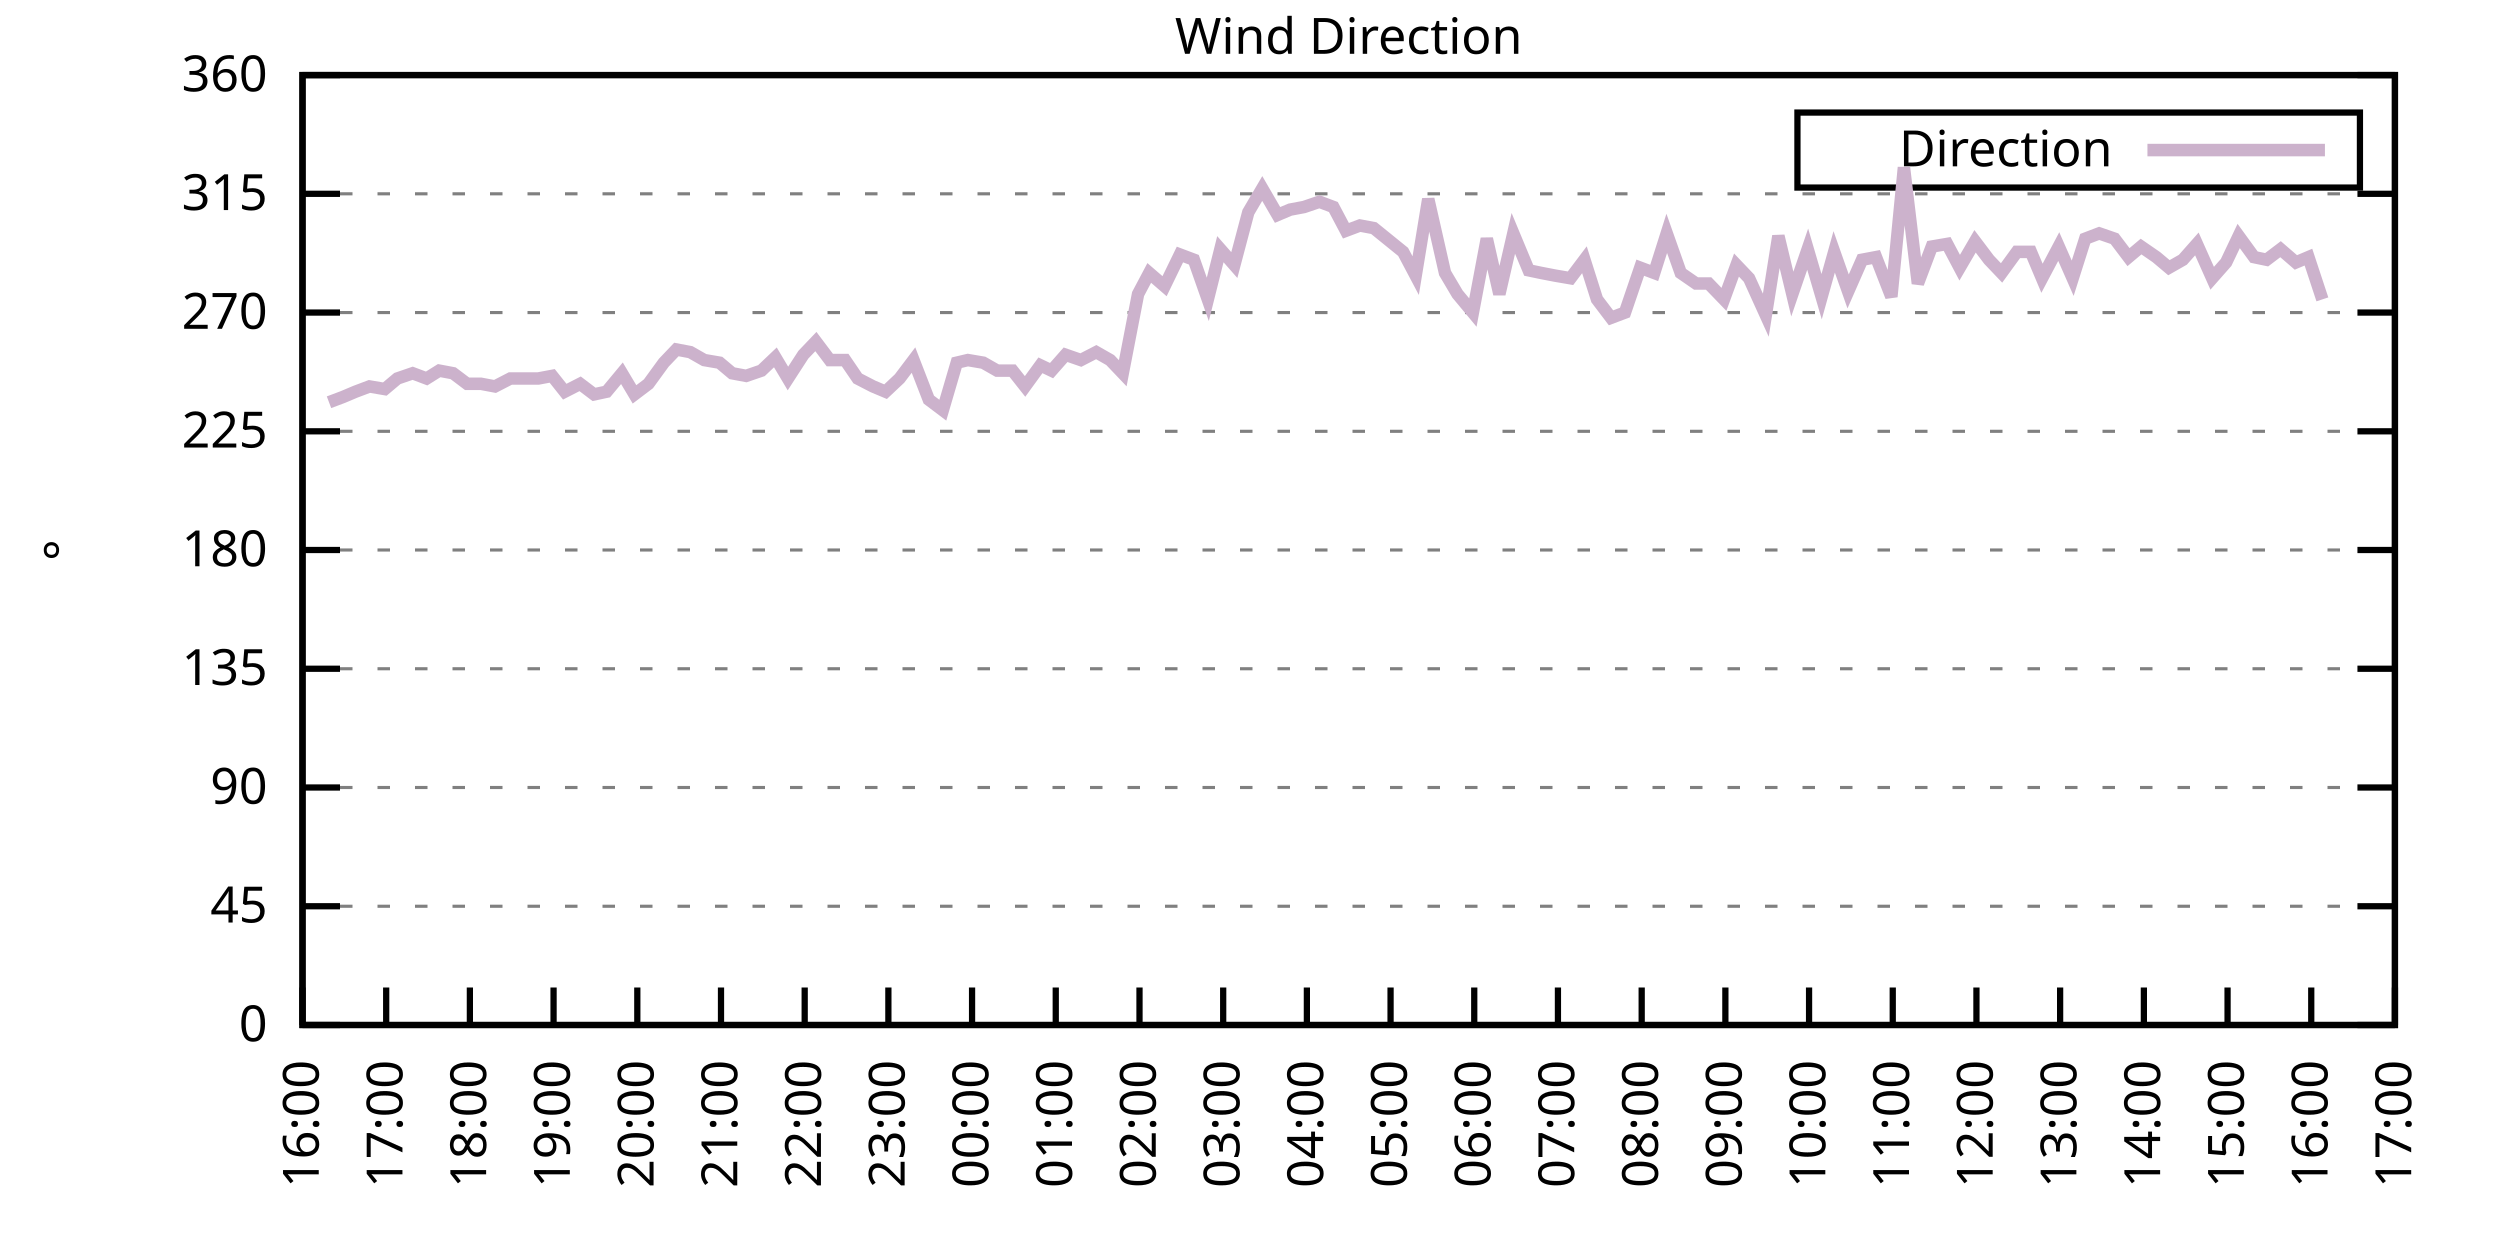
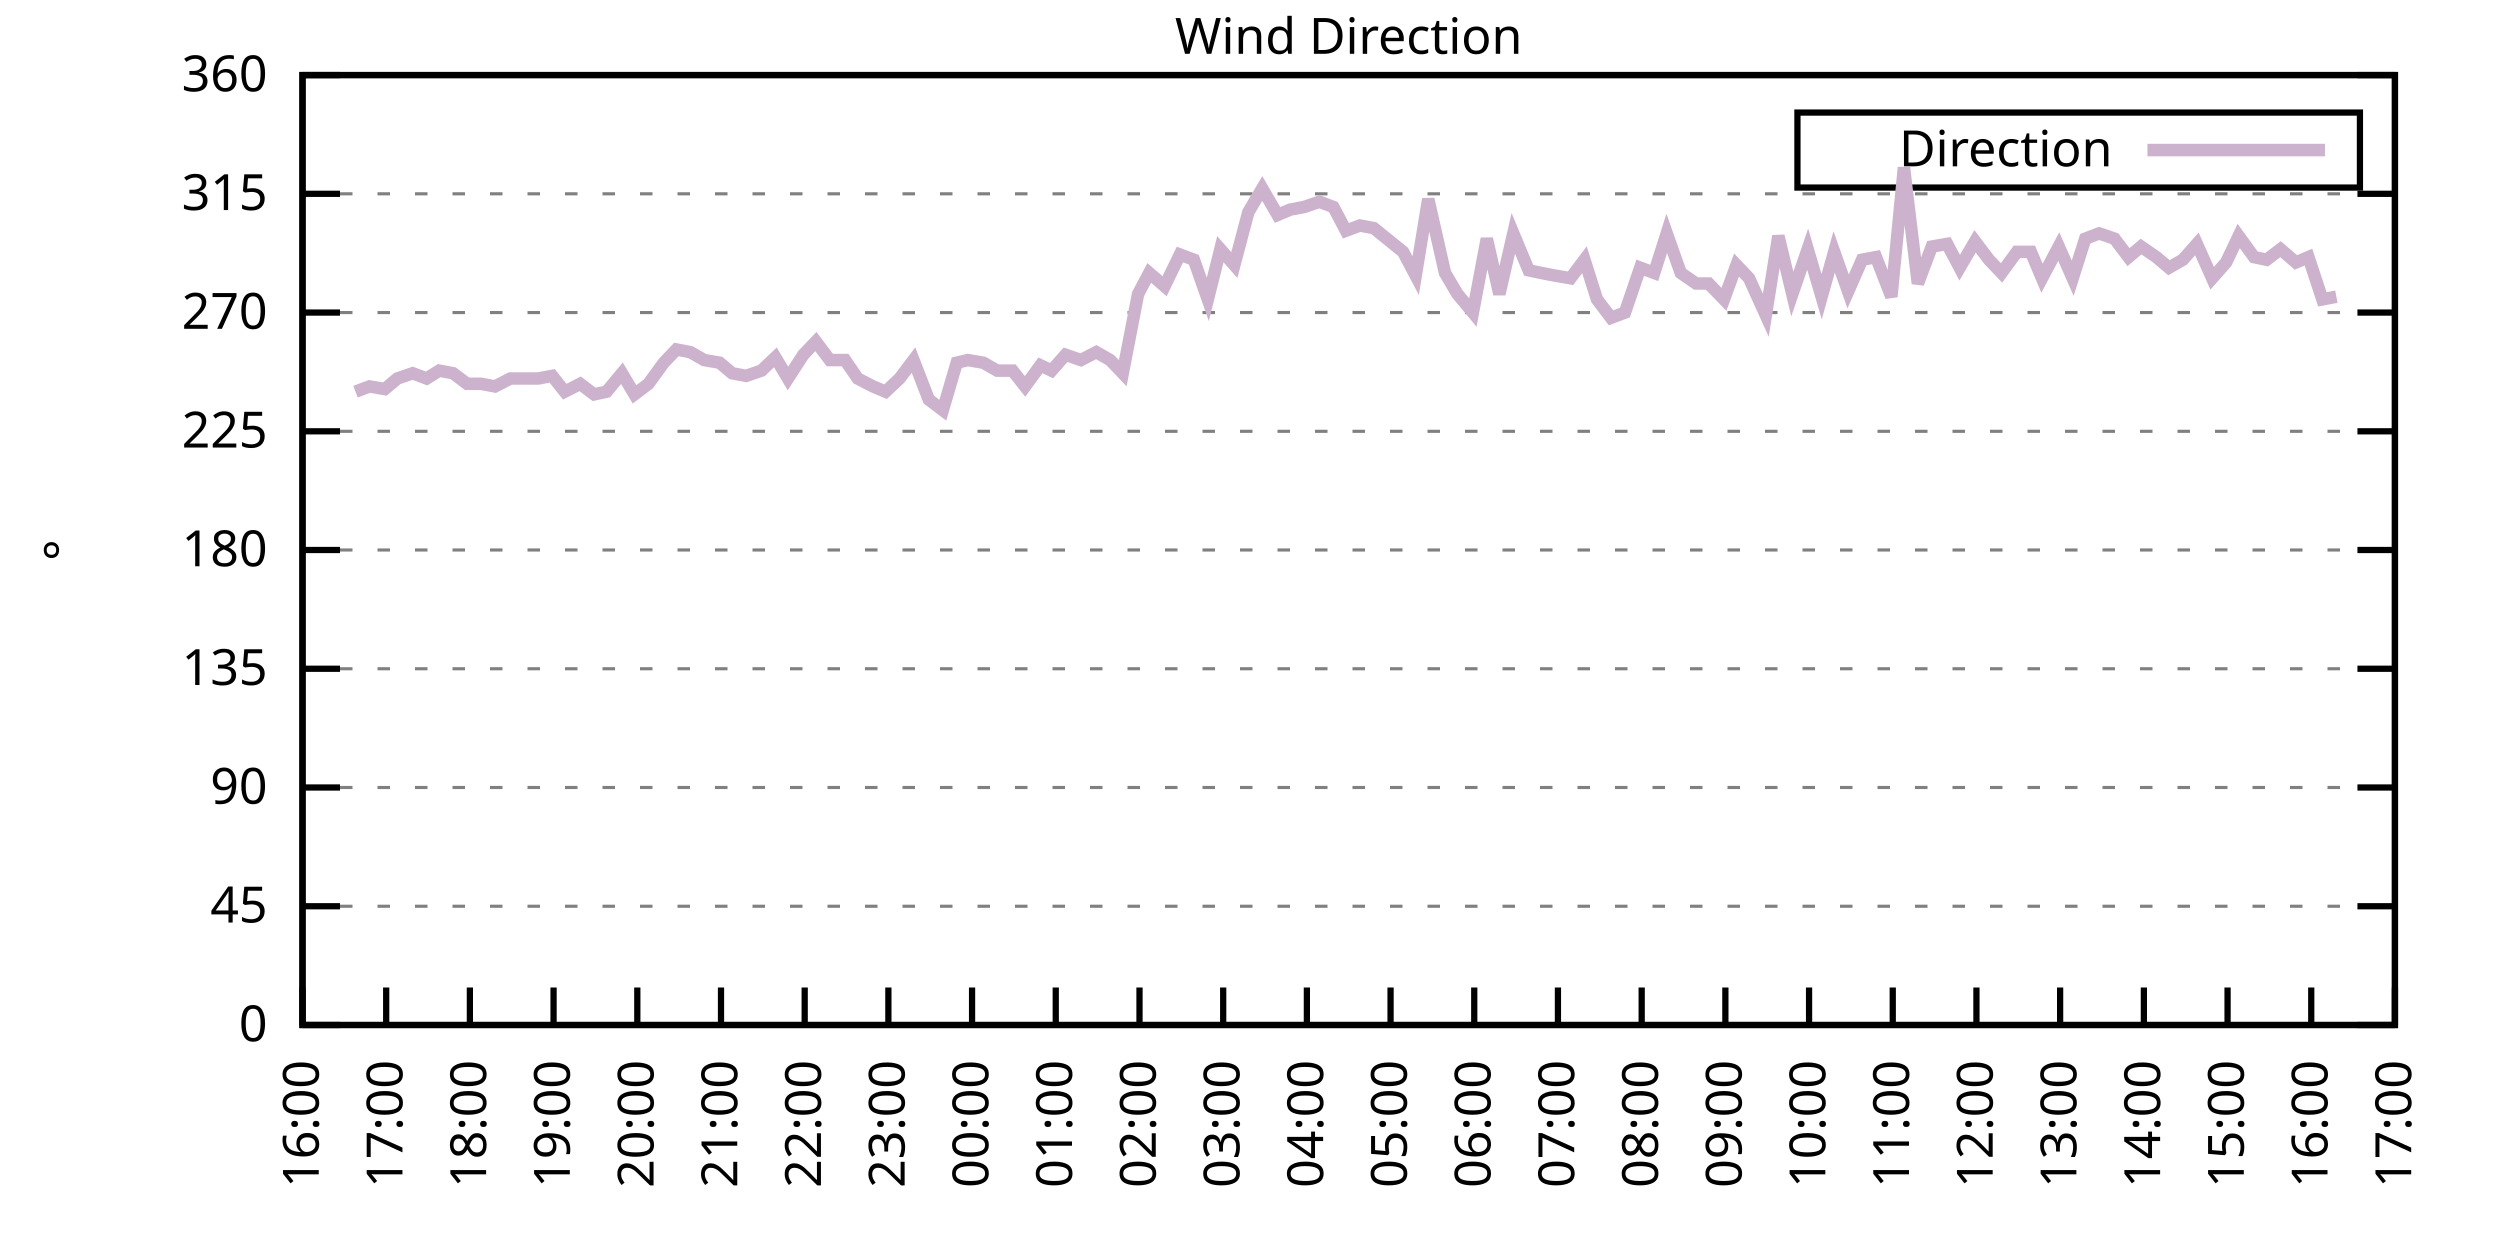
<svg xmlns="http://www.w3.org/2000/svg" xmlns:xlink="http://www.w3.org/1999/xlink" width="400" height="200" viewBox="0 0 400 200">
  <g id="gnuplot_canvas">
    <rect x="0" y="0" width="400" height="200" fill="none" />
    <defs>
      <circle id="gpDot" r="0.5" stroke-width="0.5" stroke="currentColor" />
      <path id="gpPt0" stroke-width="0.333" stroke="currentColor" d="M-1,0 h2 M0,-1 v2" />
      <path id="gpPt1" stroke-width="0.333" stroke="currentColor" d="M-1,-1 L1,1 M1,-1 L-1,1" />
      <path id="gpPt2" stroke-width="0.333" stroke="currentColor" d="M-1,0 L1,0 M0,-1 L0,1 M-1,-1 L1,1 M-1,1 L1,-1" />
      <rect id="gpPt3" stroke-width="0.333" stroke="currentColor" x="-1" y="-1" width="2" height="2" />
      <rect id="gpPt4" stroke-width="0.333" stroke="currentColor" fill="currentColor" x="-1" y="-1" width="2" height="2" />
      <circle id="gpPt5" stroke-width="0.333" stroke="currentColor" cx="0" cy="0" r="1" />
      <use xlink:href="#gpPt5" id="gpPt6" fill="currentColor" stroke="none" />
      <path id="gpPt7" stroke-width="0.333" stroke="currentColor" d="M0,-1.33 L-1.33,0.67 L1.33,0.67 z" />
      <use xlink:href="#gpPt7" id="gpPt8" fill="currentColor" stroke="none" />
      <use xlink:href="#gpPt7" id="gpPt9" stroke="currentColor" transform="rotate(180)" />
      <use xlink:href="#gpPt9" id="gpPt10" fill="currentColor" stroke="none" />
      <use xlink:href="#gpPt3" id="gpPt11" stroke="currentColor" transform="rotate(45)" />
      <use xlink:href="#gpPt11" id="gpPt12" fill="currentColor" stroke="none" />
      <path id="gpPt13" stroke-width="0.333" stroke="currentColor" d="M0,1.330 L1.265,0.411 L0.782,-1.067 L-0.782,-1.076 L-1.265,0.411 z" />
      <use xlink:href="#gpPt13" id="gpPt14" fill="currentColor" stroke="none" />
      <filter id="textbox" filterUnits="objectBoundingBox" x="0" y="0" height="1" width="1">
        <feFlood flood-color="white" flood-opacity="1" result="bgnd" />
        <feComposite in="SourceGraphic" in2="bgnd" operator="atop" />
      </filter>
      <filter id="greybox" filterUnits="objectBoundingBox" x="0" y="0" height="1" width="1">
        <feFlood flood-color="lightgrey" flood-opacity="1" result="grey" />
        <feComposite in="SourceGraphic" in2="grey" operator="atop" />
      </filter>
    </defs>
    <g fill="none" color="white" stroke="currentColor" stroke-width="1.00" stroke-linecap="butt" stroke-linejoin="miter">
</g>
    <g fill="none" color="black" stroke="currentColor" stroke-width="1.00" stroke-linecap="butt" stroke-linejoin="miter">
      <g stroke="none" shape-rendering="crispEdges">
        <polygon fill="rgb(255, 255, 255)" points="48.40,164.00 383.18,164.00 383.18,12.02 48.40,12.02 " />
      </g>
    </g>
    <g fill="none" color="black" stroke="currentColor" stroke-width="1.00" stroke-linecap="butt" stroke-linejoin="miter">
</g>
    <g fill="none" color="black" stroke="black" stroke-width="0.50" stroke-linecap="butt" stroke-linejoin="miter">
</g>
    <g fill="none" color="gray" stroke="currentColor" stroke-width="0.50" stroke-linecap="butt" stroke-linejoin="miter">
      <path stroke="gray" stroke-dasharray="2,4" class="gridline" d="M48.40,164.00 L383.19,164.00  " />
    </g>
    <g fill="none" color="gray" stroke="gray" stroke-width="1.00" stroke-linecap="butt" stroke-linejoin="miter">
</g>
    <g fill="none" color="black" stroke="currentColor" stroke-width="1.00" stroke-linecap="butt" stroke-linejoin="miter">
      <path stroke="black" d="M48.40,164.00 L54.40,164.00 M383.19,164.00 L377.19,164.00  " />
      <g transform="translate(42.80,166.60)" stroke="none" fill="black" font-family="Sans" font-size="8.00" text-anchor="end">
        <text>
          <tspan font-family="Sans"> 0</tspan>
        </text>
      </g>
    </g>
    <g fill="none" color="black" stroke="currentColor" stroke-width="1.00" stroke-linecap="butt" stroke-linejoin="miter">
</g>
    <g fill="none" color="black" stroke="black" stroke-width="0.50" stroke-linecap="butt" stroke-linejoin="miter">
</g>
    <g fill="none" color="gray" stroke="currentColor" stroke-width="0.50" stroke-linecap="butt" stroke-linejoin="miter">
      <path stroke="gray" stroke-dasharray="2,4" class="gridline" d="M48.40,145.00 L383.19,145.00  " />
    </g>
    <g fill="none" color="gray" stroke="gray" stroke-width="1.00" stroke-linecap="butt" stroke-linejoin="miter">
</g>
    <g fill="none" color="black" stroke="currentColor" stroke-width="1.00" stroke-linecap="butt" stroke-linejoin="miter">
      <path stroke="black" d="M48.40,145.00 L54.40,145.00 M383.19,145.00 L377.19,145.00  " />
      <g transform="translate(42.80,147.60)" stroke="none" fill="black" font-family="Sans" font-size="8.00" text-anchor="end">
        <text>
          <tspan font-family="Sans"> 45</tspan>
        </text>
      </g>
    </g>
    <g fill="none" color="black" stroke="currentColor" stroke-width="1.00" stroke-linecap="butt" stroke-linejoin="miter">
</g>
    <g fill="none" color="black" stroke="black" stroke-width="0.50" stroke-linecap="butt" stroke-linejoin="miter">
</g>
    <g fill="none" color="gray" stroke="currentColor" stroke-width="0.50" stroke-linecap="butt" stroke-linejoin="miter">
      <path stroke="gray" stroke-dasharray="2,4" class="gridline" d="M48.40,126.00 L383.19,126.00  " />
    </g>
    <g fill="none" color="gray" stroke="gray" stroke-width="1.00" stroke-linecap="butt" stroke-linejoin="miter">
</g>
    <g fill="none" color="black" stroke="currentColor" stroke-width="1.00" stroke-linecap="butt" stroke-linejoin="miter">
      <path stroke="black" d="M48.40,126.00 L54.40,126.00 M383.19,126.00 L377.19,126.00  " />
      <g transform="translate(42.80,128.60)" stroke="none" fill="black" font-family="Sans" font-size="8.00" text-anchor="end">
        <text>
          <tspan font-family="Sans"> 90</tspan>
        </text>
      </g>
    </g>
    <g fill="none" color="black" stroke="currentColor" stroke-width="1.00" stroke-linecap="butt" stroke-linejoin="miter">
</g>
    <g fill="none" color="black" stroke="black" stroke-width="0.50" stroke-linecap="butt" stroke-linejoin="miter">
</g>
    <g fill="none" color="gray" stroke="currentColor" stroke-width="0.50" stroke-linecap="butt" stroke-linejoin="miter">
      <path stroke="gray" stroke-dasharray="2,4" class="gridline" d="M48.40,107.00 L383.19,107.00  " />
    </g>
    <g fill="none" color="gray" stroke="gray" stroke-width="1.00" stroke-linecap="butt" stroke-linejoin="miter">
</g>
    <g fill="none" color="black" stroke="currentColor" stroke-width="1.00" stroke-linecap="butt" stroke-linejoin="miter">
      <path stroke="black" d="M48.40,107.00 L54.40,107.00 M383.19,107.00 L377.19,107.00  " />
      <g transform="translate(42.80,109.60)" stroke="none" fill="black" font-family="Sans" font-size="8.00" text-anchor="end">
        <text>
          <tspan font-family="Sans"> 135</tspan>
        </text>
      </g>
    </g>
    <g fill="none" color="black" stroke="currentColor" stroke-width="1.00" stroke-linecap="butt" stroke-linejoin="miter">
</g>
    <g fill="none" color="black" stroke="black" stroke-width="0.50" stroke-linecap="butt" stroke-linejoin="miter">
</g>
    <g fill="none" color="gray" stroke="currentColor" stroke-width="0.50" stroke-linecap="butt" stroke-linejoin="miter">
      <path stroke="gray" stroke-dasharray="2,4" class="gridline" d="M48.40,88.00 L383.19,88.00  " />
    </g>
    <g fill="none" color="gray" stroke="gray" stroke-width="1.00" stroke-linecap="butt" stroke-linejoin="miter">
</g>
    <g fill="none" color="black" stroke="currentColor" stroke-width="1.00" stroke-linecap="butt" stroke-linejoin="miter">
      <path stroke="black" d="M48.40,88.00 L54.40,88.00 M383.19,88.00 L377.19,88.00  " />
      <g transform="translate(42.80,90.60)" stroke="none" fill="black" font-family="Sans" font-size="8.00" text-anchor="end">
        <text>
          <tspan font-family="Sans"> 180</tspan>
        </text>
      </g>
    </g>
    <g fill="none" color="black" stroke="currentColor" stroke-width="1.00" stroke-linecap="butt" stroke-linejoin="miter">
</g>
    <g fill="none" color="black" stroke="black" stroke-width="0.50" stroke-linecap="butt" stroke-linejoin="miter">
</g>
    <g fill="none" color="gray" stroke="currentColor" stroke-width="0.50" stroke-linecap="butt" stroke-linejoin="miter">
      <path stroke="gray" stroke-dasharray="2,4" class="gridline" d="M48.40,69.01 L383.19,69.01  " />
    </g>
    <g fill="none" color="gray" stroke="gray" stroke-width="1.00" stroke-linecap="butt" stroke-linejoin="miter">
</g>
    <g fill="none" color="black" stroke="currentColor" stroke-width="1.00" stroke-linecap="butt" stroke-linejoin="miter">
      <path stroke="black" d="M48.40,69.01 L54.40,69.01 M383.19,69.01 L377.19,69.01  " />
      <g transform="translate(42.80,71.61)" stroke="none" fill="black" font-family="Sans" font-size="8.00" text-anchor="end">
        <text>
          <tspan font-family="Sans"> 225</tspan>
        </text>
      </g>
    </g>
    <g fill="none" color="black" stroke="currentColor" stroke-width="1.00" stroke-linecap="butt" stroke-linejoin="miter">
</g>
    <g fill="none" color="black" stroke="black" stroke-width="0.50" stroke-linecap="butt" stroke-linejoin="miter">
</g>
    <g fill="none" color="gray" stroke="currentColor" stroke-width="0.50" stroke-linecap="butt" stroke-linejoin="miter">
      <path stroke="gray" stroke-dasharray="2,4" class="gridline" d="M48.40,50.01 L383.19,50.01  " />
    </g>
    <g fill="none" color="gray" stroke="gray" stroke-width="1.00" stroke-linecap="butt" stroke-linejoin="miter">
</g>
    <g fill="none" color="black" stroke="currentColor" stroke-width="1.00" stroke-linecap="butt" stroke-linejoin="miter">
      <path stroke="black" d="M48.40,50.01 L54.40,50.01 M383.19,50.01 L377.19,50.01  " />
      <g transform="translate(42.80,52.61)" stroke="none" fill="black" font-family="Sans" font-size="8.00" text-anchor="end">
        <text>
          <tspan font-family="Sans"> 270</tspan>
        </text>
      </g>
    </g>
    <g fill="none" color="black" stroke="currentColor" stroke-width="1.00" stroke-linecap="butt" stroke-linejoin="miter">
</g>
    <g fill="none" color="black" stroke="black" stroke-width="0.50" stroke-linecap="butt" stroke-linejoin="miter">
</g>
    <g fill="none" color="gray" stroke="currentColor" stroke-width="0.50" stroke-linecap="butt" stroke-linejoin="miter">
      <path stroke="gray" stroke-dasharray="2,4" class="gridline" d="M48.40,31.01 L383.19,31.01  " />
    </g>
    <g fill="none" color="gray" stroke="gray" stroke-width="1.00" stroke-linecap="butt" stroke-linejoin="miter">
</g>
    <g fill="none" color="black" stroke="currentColor" stroke-width="1.00" stroke-linecap="butt" stroke-linejoin="miter">
      <path stroke="black" d="M48.40,31.01 L54.40,31.01 M383.19,31.01 L377.19,31.01  " />
      <g transform="translate(42.80,33.61)" stroke="none" fill="black" font-family="Sans" font-size="8.00" text-anchor="end">
        <text>
          <tspan font-family="Sans"> 315</tspan>
        </text>
      </g>
    </g>
    <g fill="none" color="black" stroke="currentColor" stroke-width="1.00" stroke-linecap="butt" stroke-linejoin="miter">
</g>
    <g fill="none" color="black" stroke="black" stroke-width="0.50" stroke-linecap="butt" stroke-linejoin="miter">
</g>
    <g fill="none" color="gray" stroke="currentColor" stroke-width="0.50" stroke-linecap="butt" stroke-linejoin="miter">
      <path stroke="gray" stroke-dasharray="2,4" class="gridline" d="M48.40,12.01 L383.19,12.01  " />
    </g>
    <g fill="none" color="gray" stroke="gray" stroke-width="1.00" stroke-linecap="butt" stroke-linejoin="miter">
</g>
    <g fill="none" color="black" stroke="currentColor" stroke-width="1.00" stroke-linecap="butt" stroke-linejoin="miter">
      <path stroke="black" d="M48.40,12.01 L54.40,12.01 M383.19,12.01 L377.19,12.01  " />
      <g transform="translate(42.80,14.61)" stroke="none" fill="black" font-family="Sans" font-size="8.00" text-anchor="end">
        <text>
          <tspan font-family="Sans"> 360</tspan>
        </text>
      </g>
    </g>
    <g fill="none" color="black" stroke="currentColor" stroke-width="1.00" stroke-linecap="butt" stroke-linejoin="miter">
      <path stroke="black" d="M48.40,164.00 L48.40,158.00  " />
      <g transform="translate(51.00,169.60) rotate(270.00)" stroke="none" fill="black" font-family="Sans" font-size="8.00" text-anchor="end">
        <text>
          <tspan font-family="Sans">16:00</tspan>
        </text>
      </g>
    </g>
    <g fill="none" color="black" stroke="currentColor" stroke-width="1.00" stroke-linecap="butt" stroke-linejoin="miter">
      <path stroke="black" d="M61.79,164.00 L61.79,158.00  " />
      <g transform="translate(64.39,169.60) rotate(270.00)" stroke="none" fill="black" font-family="Sans" font-size="8.00" text-anchor="end">
        <text>
          <tspan font-family="Sans">17:00</tspan>
        </text>
      </g>
    </g>
    <g fill="none" color="black" stroke="currentColor" stroke-width="1.00" stroke-linecap="butt" stroke-linejoin="miter">
      <path stroke="black" d="M75.18,164.00 L75.18,158.00  " />
      <g transform="translate(77.78,169.60) rotate(270.00)" stroke="none" fill="black" font-family="Sans" font-size="8.00" text-anchor="end">
        <text>
          <tspan font-family="Sans">18:00</tspan>
        </text>
      </g>
    </g>
    <g fill="none" color="black" stroke="currentColor" stroke-width="1.00" stroke-linecap="butt" stroke-linejoin="miter">
      <path stroke="black" d="M88.57,164.00 L88.57,158.00  " />
      <g transform="translate(91.17,169.60) rotate(270.00)" stroke="none" fill="black" font-family="Sans" font-size="8.00" text-anchor="end">
        <text>
          <tspan font-family="Sans">19:00</tspan>
        </text>
      </g>
    </g>
    <g fill="none" color="black" stroke="currentColor" stroke-width="1.00" stroke-linecap="butt" stroke-linejoin="miter">
      <path stroke="black" d="M101.97,164.00 L101.97,158.00  " />
      <g transform="translate(104.57,169.60) rotate(270.00)" stroke="none" fill="black" font-family="Sans" font-size="8.00" text-anchor="end">
        <text>
          <tspan font-family="Sans">20:00</tspan>
        </text>
      </g>
    </g>
    <g fill="none" color="black" stroke="currentColor" stroke-width="1.00" stroke-linecap="butt" stroke-linejoin="miter">
      <path stroke="black" d="M115.36,164.00 L115.36,158.00  " />
      <g transform="translate(117.96,169.60) rotate(270.00)" stroke="none" fill="black" font-family="Sans" font-size="8.00" text-anchor="end">
        <text>
          <tspan font-family="Sans">21:00</tspan>
        </text>
      </g>
    </g>
    <g fill="none" color="black" stroke="currentColor" stroke-width="1.00" stroke-linecap="butt" stroke-linejoin="miter">
      <path stroke="black" d="M128.75,164.00 L128.75,158.00  " />
      <g transform="translate(131.35,169.60) rotate(270.00)" stroke="none" fill="black" font-family="Sans" font-size="8.00" text-anchor="end">
        <text>
          <tspan font-family="Sans">22:00</tspan>
        </text>
      </g>
    </g>
    <g fill="none" color="black" stroke="currentColor" stroke-width="1.00" stroke-linecap="butt" stroke-linejoin="miter">
      <path stroke="black" d="M142.14,164.00 L142.14,158.00  " />
      <g transform="translate(144.74,169.60) rotate(270.00)" stroke="none" fill="black" font-family="Sans" font-size="8.00" text-anchor="end">
        <text>
          <tspan font-family="Sans">23:00</tspan>
        </text>
      </g>
    </g>
    <g fill="none" color="black" stroke="currentColor" stroke-width="1.00" stroke-linecap="butt" stroke-linejoin="miter">
      <path stroke="black" d="M155.53,164.00 L155.53,158.00  " />
      <g transform="translate(158.13,169.60) rotate(270.00)" stroke="none" fill="black" font-family="Sans" font-size="8.00" text-anchor="end">
        <text>
          <tspan font-family="Sans">00:00</tspan>
        </text>
      </g>
    </g>
    <g fill="none" color="black" stroke="currentColor" stroke-width="1.00" stroke-linecap="butt" stroke-linejoin="miter">
      <path stroke="black" d="M168.92,164.00 L168.92,158.00  " />
      <g transform="translate(171.52,169.60) rotate(270.00)" stroke="none" fill="black" font-family="Sans" font-size="8.00" text-anchor="end">
        <text>
          <tspan font-family="Sans">01:00</tspan>
        </text>
      </g>
    </g>
    <g fill="none" color="black" stroke="currentColor" stroke-width="1.00" stroke-linecap="butt" stroke-linejoin="miter">
      <path stroke="black" d="M182.32,164.00 L182.32,158.00  " />
      <g transform="translate(184.92,169.60) rotate(270.00)" stroke="none" fill="black" font-family="Sans" font-size="8.00" text-anchor="end">
        <text>
          <tspan font-family="Sans">02:00</tspan>
        </text>
      </g>
    </g>
    <g fill="none" color="black" stroke="currentColor" stroke-width="1.00" stroke-linecap="butt" stroke-linejoin="miter">
      <path stroke="black" d="M195.71,164.00 L195.71,158.00  " />
      <g transform="translate(198.31,169.60) rotate(270.00)" stroke="none" fill="black" font-family="Sans" font-size="8.00" text-anchor="end">
        <text>
          <tspan font-family="Sans">03:00</tspan>
        </text>
      </g>
    </g>
    <g fill="none" color="black" stroke="currentColor" stroke-width="1.00" stroke-linecap="butt" stroke-linejoin="miter">
      <path stroke="black" d="M209.10,164.00 L209.10,158.00  " />
      <g transform="translate(211.70,169.60) rotate(270.00)" stroke="none" fill="black" font-family="Sans" font-size="8.00" text-anchor="end">
        <text>
          <tspan font-family="Sans">04:00</tspan>
        </text>
      </g>
    </g>
    <g fill="none" color="black" stroke="currentColor" stroke-width="1.00" stroke-linecap="butt" stroke-linejoin="miter">
      <path stroke="black" d="M222.49,164.00 L222.49,158.00  " />
      <g transform="translate(225.09,169.60) rotate(270.00)" stroke="none" fill="black" font-family="Sans" font-size="8.00" text-anchor="end">
        <text>
          <tspan font-family="Sans">05:00</tspan>
        </text>
      </g>
    </g>
    <g fill="none" color="black" stroke="currentColor" stroke-width="1.00" stroke-linecap="butt" stroke-linejoin="miter">
      <path stroke="black" d="M235.88,164.00 L235.88,158.00  " />
      <g transform="translate(238.48,169.60) rotate(270.00)" stroke="none" fill="black" font-family="Sans" font-size="8.00" text-anchor="end">
        <text>
          <tspan font-family="Sans">06:00</tspan>
        </text>
      </g>
    </g>
    <g fill="none" color="black" stroke="currentColor" stroke-width="1.00" stroke-linecap="butt" stroke-linejoin="miter">
      <path stroke="black" d="M249.27,164.00 L249.27,158.00  " />
      <g transform="translate(251.87,169.60) rotate(270.00)" stroke="none" fill="black" font-family="Sans" font-size="8.00" text-anchor="end">
        <text>
          <tspan font-family="Sans">07:00</tspan>
        </text>
      </g>
    </g>
    <g fill="none" color="black" stroke="currentColor" stroke-width="1.00" stroke-linecap="butt" stroke-linejoin="miter">
      <path stroke="black" d="M262.67,164.00 L262.67,158.00  " />
      <g transform="translate(265.27,169.60) rotate(270.00)" stroke="none" fill="black" font-family="Sans" font-size="8.00" text-anchor="end">
        <text>
          <tspan font-family="Sans">08:00</tspan>
        </text>
      </g>
    </g>
    <g fill="none" color="black" stroke="currentColor" stroke-width="1.00" stroke-linecap="butt" stroke-linejoin="miter">
      <path stroke="black" d="M276.06,164.00 L276.06,158.00  " />
      <g transform="translate(278.66,169.60) rotate(270.00)" stroke="none" fill="black" font-family="Sans" font-size="8.00" text-anchor="end">
        <text>
          <tspan font-family="Sans">09:00</tspan>
        </text>
      </g>
    </g>
    <g fill="none" color="black" stroke="currentColor" stroke-width="1.00" stroke-linecap="butt" stroke-linejoin="miter">
      <path stroke="black" d="M289.45,164.00 L289.45,158.00  " />
      <g transform="translate(292.05,169.60) rotate(270.00)" stroke="none" fill="black" font-family="Sans" font-size="8.00" text-anchor="end">
        <text>
          <tspan font-family="Sans">10:00</tspan>
        </text>
      </g>
    </g>
    <g fill="none" color="black" stroke="currentColor" stroke-width="1.00" stroke-linecap="butt" stroke-linejoin="miter">
      <path stroke="black" d="M302.84,164.00 L302.84,158.00  " />
      <g transform="translate(305.44,169.60) rotate(270.00)" stroke="none" fill="black" font-family="Sans" font-size="8.00" text-anchor="end">
        <text>
          <tspan font-family="Sans">11:00</tspan>
        </text>
      </g>
    </g>
    <g fill="none" color="black" stroke="currentColor" stroke-width="1.00" stroke-linecap="butt" stroke-linejoin="miter">
      <path stroke="black" d="M316.23,164.00 L316.23,158.00  " />
      <g transform="translate(318.83,169.60) rotate(270.00)" stroke="none" fill="black" font-family="Sans" font-size="8.00" text-anchor="end">
        <text>
          <tspan font-family="Sans">12:00</tspan>
        </text>
      </g>
    </g>
    <g fill="none" color="black" stroke="currentColor" stroke-width="1.00" stroke-linecap="butt" stroke-linejoin="miter">
      <path stroke="black" d="M329.62,164.00 L329.62,158.00  " />
      <g transform="translate(332.22,169.60) rotate(270.00)" stroke="none" fill="black" font-family="Sans" font-size="8.00" text-anchor="end">
        <text>
          <tspan font-family="Sans">13:00</tspan>
        </text>
      </g>
    </g>
    <g fill="none" color="black" stroke="currentColor" stroke-width="1.00" stroke-linecap="butt" stroke-linejoin="miter">
      <path stroke="black" d="M343.02,164.00 L343.02,158.00  " />
      <g transform="translate(345.62,169.60) rotate(270.00)" stroke="none" fill="black" font-family="Sans" font-size="8.00" text-anchor="end">
        <text>
          <tspan font-family="Sans">14:00</tspan>
        </text>
      </g>
    </g>
    <g fill="none" color="black" stroke="currentColor" stroke-width="1.00" stroke-linecap="butt" stroke-linejoin="miter">
      <path stroke="black" d="M356.41,164.00 L356.41,158.00  " />
      <g transform="translate(359.01,169.60) rotate(270.00)" stroke="none" fill="black" font-family="Sans" font-size="8.00" text-anchor="end">
        <text>
          <tspan font-family="Sans">15:00</tspan>
        </text>
      </g>
    </g>
    <g fill="none" color="black" stroke="currentColor" stroke-width="1.00" stroke-linecap="butt" stroke-linejoin="miter">
      <path stroke="black" d="M369.80,164.00 L369.80,158.00  " />
      <g transform="translate(372.40,169.60) rotate(270.00)" stroke="none" fill="black" font-family="Sans" font-size="8.00" text-anchor="end">
        <text>
          <tspan font-family="Sans">16:00</tspan>
        </text>
      </g>
    </g>
    <g fill="none" color="black" stroke="currentColor" stroke-width="1.00" stroke-linecap="butt" stroke-linejoin="miter">
      <path stroke="black" d="M383.19,164.00 L383.19,158.00  " />
      <g transform="translate(385.79,169.60) rotate(270.00)" stroke="none" fill="black" font-family="Sans" font-size="8.00" text-anchor="end">
        <text>
          <tspan font-family="Sans">17:00</tspan>
        </text>
      </g>
    </g>
    <g fill="none" color="black" stroke="currentColor" stroke-width="1.00" stroke-linecap="butt" stroke-linejoin="miter">
</g>
    <g fill="none" color="black" stroke="currentColor" stroke-width="1.00" stroke-linecap="butt" stroke-linejoin="miter">
      <path stroke="black" d="M48.40,12.01 L48.40,164.00 L383.19,164.00 L383.19,12.01 L48.40,12.01 Z  " />
    </g>
    <g fill="none" color="black" stroke="currentColor" stroke-width="1.00" stroke-linecap="butt" stroke-linejoin="miter">
</g>
    <g fill="none" color="black" stroke="currentColor" stroke-width="1.00" stroke-linecap="butt" stroke-linejoin="miter">
      <path stroke="black" d="M287.59,30.01 L287.59,18.01 L377.59,18.01 L377.59,30.01 L287.59,30.01 Z  " />
    </g>
    <g id="Wind_direction_plot_1">
      <g fill="none" color="white" stroke="black" stroke-width="2.00" stroke-linecap="butt" stroke-linejoin="miter">
</g>
      <g fill="none" color="black" stroke="currentColor" stroke-width="2.00" stroke-linecap="butt" stroke-linejoin="miter">
        <g transform="translate(337.99,26.61)" stroke="none" fill="black" font-family="Sans" font-size="8.00" text-anchor="end">
          <text>
            <tspan font-family="Sans">Direction</tspan>
          </text>
        </g>
      </g>
      <g fill="none" color="black" stroke="currentColor" stroke-width="2.00" stroke-linecap="butt" stroke-linejoin="miter">
-         <path stroke="rgb(204, 178, 204)" d="M343.59,24.01 L371.99,24.01 M52.64,64.36 L54.87,63.52 L56.88,62.67 L59.11,61.83 L61.57,62.25 L63.58,60.56   L66.03,59.72 L68.26,60.56 L70.27,59.30 L72.50,59.72 L74.74,61.41 L76.97,61.41 L79.20,61.83 L81.66,60.56   L83.66,60.56 L86.12,60.56 L88.35,60.14 L90.36,62.67 L92.82,61.41 L95.05,63.10 L97.06,62.67 L99.51,59.72   L101.52,63.10 L103.75,61.41 L106.21,58.03 L108.22,55.92 L110.45,56.34 L112.68,57.61 L115.13,58.03 L117.14,59.72   L119.38,60.14 L121.83,59.30 L124.06,57.18 L126.07,60.56 L128.53,56.76 L130.54,54.65 L132.77,57.61 L135.22,57.61   L137.23,60.56 L139.69,61.83 L141.69,62.67 L143.93,60.56 L146.16,57.61 L148.61,63.94 L150.85,65.63 L153.08,58.03   L154.86,57.61 L157.32,58.03 L159.55,59.30 L162.01,59.30 L164.01,61.83 L166.47,58.45 L168.25,59.30 L170.49,56.76   L172.94,57.61 L175.40,56.34 L177.63,57.61 L179.64,59.72 L182.09,47.05 L183.88,43.67 L186.33,45.79 L188.79,40.72   L191.02,41.56 L193.25,47.90 L195.26,39.87 L197.49,42.41 L199.73,33.96 L201.96,30.16 L204.41,34.39 L206.42,33.54   L208.65,33.12 L211.11,32.28 L213.34,33.12 L215.35,36.92 L217.58,36.08 L219.81,36.50 L224.50,40.30 L226.51,44.10   L228.52,31.85 L231.20,43.67 L233.20,47.05 L235.66,50.01 L237.89,38.19 L239.90,47.05 L242.13,37.34 L244.59,43.25   L246.60,43.67 L248.83,44.10 L251.28,44.52 L253.51,41.56 L255.52,47.90 L257.76,50.85 L259.99,50.01 L262.44,42.83   L264.67,43.67 L266.68,37.34 L268.92,43.67 L271.37,45.36 L273.38,45.36 L275.83,47.90 L277.84,42.41 L279.85,44.52   L282.53,50.43 L284.54,37.76 L286.77,47.05 L289.23,39.87 L291.46,47.47 L293.47,40.30 L295.70,46.63 L297.93,41.56   L300.16,41.14 L302.62,47.47 L304.63,26.79 L306.86,45.36 L309.09,39.45 L311.54,39.03 L313.55,42.83 L316.01,38.61   L318.24,41.56 L320.25,43.67 L322.70,40.30 L324.94,40.30 L326.72,44.52 L329.40,39.45 L331.63,44.52 L333.64,38.19   L335.87,37.34 L338.33,38.19 L340.56,41.14 L342.57,39.45 L345.02,41.14 L347.03,42.83 L349.26,41.56 L351.50,39.03   L353.95,44.52 L356.18,41.99 L358.19,37.76 L360.65,41.14 L362.66,41.56 L364.89,39.87 L367.34,41.99 L369.35,41.14   L371.58,47.90  " />
+         <path stroke="rgb(204, 178, 204)" d="M343.59,24.01 L371.99,24.01 M56.88,62.67 L59.11,61.83 L61.57,62.25 L63.58,60.56 L66.03,59.72 L68.26,60.56   L70.27,59.30 L72.50,59.72 L74.74,61.41 L76.97,61.41 L79.20,61.83 L81.66,60.56 L83.66,60.56 L86.12,60.56   L88.35,60.14 L90.36,62.67 L92.82,61.41 L95.05,63.10 L97.06,62.67 L99.51,59.72 L101.52,63.10 L103.75,61.41   L106.21,58.03 L108.22,55.92 L110.45,56.34 L112.68,57.61 L115.13,58.03 L117.14,59.72 L119.38,60.14 L121.83,59.30   L124.06,57.18 L126.07,60.56 L128.53,56.76 L130.54,54.65 L132.77,57.61 L135.22,57.61 L137.23,60.56 L139.69,61.83   L141.69,62.67 L143.93,60.56 L146.16,57.61 L148.61,63.94 L150.85,65.63 L153.08,58.03 L154.86,57.61 L157.32,58.03   L159.55,59.30 L162.01,59.30 L164.01,61.83 L166.47,58.45 L168.25,59.30 L170.49,56.76 L172.94,57.61 L175.40,56.34   L177.63,57.61 L179.64,59.72 L182.09,47.05 L183.88,43.67 L186.33,45.79 L188.79,40.72 L191.02,41.56 L193.25,47.90   L195.26,39.87 L197.49,42.41 L199.73,33.96 L201.96,30.16 L204.41,34.39 L206.42,33.54 L208.65,33.12 L211.11,32.28   L213.34,33.12 L215.35,36.92 L217.58,36.08 L219.81,36.50 L224.50,40.30 L226.51,44.10 L228.52,31.85 L231.20,43.67   L233.20,47.05 L235.66,50.01 L237.89,38.19 L239.90,47.05 L242.13,37.34 L244.59,43.25 L246.60,43.67 L248.83,44.10   L251.28,44.52 L253.51,41.56 L255.52,47.90 L257.76,50.85 L259.99,50.01 L262.44,42.83 L264.67,43.67 L266.68,37.34   L268.92,43.67 L271.37,45.36 L273.38,45.36 L275.83,47.90 L277.84,42.41 L279.85,44.52 L282.53,50.43 L284.54,37.76   L286.77,47.05 L289.23,39.87 L291.46,47.47 L293.47,40.30 L295.70,46.63 L297.93,41.56 L300.16,41.14 L302.62,47.47   L304.63,26.79 L306.86,45.36 L309.09,39.45 L311.54,39.03 L313.55,42.83 L316.01,38.61 L318.24,41.56 L320.25,43.67   L322.70,40.30 L324.94,40.30 L326.72,44.52 L329.40,39.45 L331.63,44.52 L333.64,38.19 L335.87,37.34 L338.33,38.19   L340.56,41.14 L342.57,39.45 L345.02,41.14 L347.03,42.83 L349.26,41.56 L351.50,39.03 L353.95,44.52 L356.18,41.99   L358.19,37.76 L360.65,41.14 L362.66,41.56 L364.89,39.87 L367.34,41.99 L369.35,41.14 L371.58,47.90 L373.82,47.47    " />
      </g>
    </g>
    <g fill="none" color="black" stroke="currentColor" stroke-width="2.00" stroke-linecap="butt" stroke-linejoin="miter">
</g>
    <g fill="none" color="black" stroke="black" stroke-width="1.00" stroke-linecap="butt" stroke-linejoin="miter">
</g>
    <g fill="none" color="black" stroke="currentColor" stroke-width="1.00" stroke-linecap="butt" stroke-linejoin="miter">
      <path stroke="black" d="M48.40,12.01 L48.40,164.00 L383.19,164.00 L383.19,12.01 L48.40,12.01 Z  " />
      <g transform="translate(12.80,88.01) rotate(270.00)" stroke="none" fill="black" font-family="Sans" font-size="8.00" text-anchor="middle">
        <text>
          <tspan font-family="Sans">°</tspan>
        </text>
      </g>
    </g>
    <g fill="none" color="black" stroke="currentColor" stroke-width="1.00" stroke-linecap="butt" stroke-linejoin="miter">
</g>
    <g fill="none" color="black" stroke="currentColor" stroke-width="1.00" stroke-linecap="butt" stroke-linejoin="miter">
      <g transform="translate(215.79,8.61)" stroke="none" fill="black" font-family="Sans" font-size="8.00" text-anchor="middle">
        <text>
          <tspan font-family="Sans">Wind Direction</tspan>
        </text>
      </g>
    </g>
    <g fill="none" color="black" stroke="currentColor" stroke-width="1.00" stroke-linecap="butt" stroke-linejoin="miter">
</g>
  </g>
</svg>
